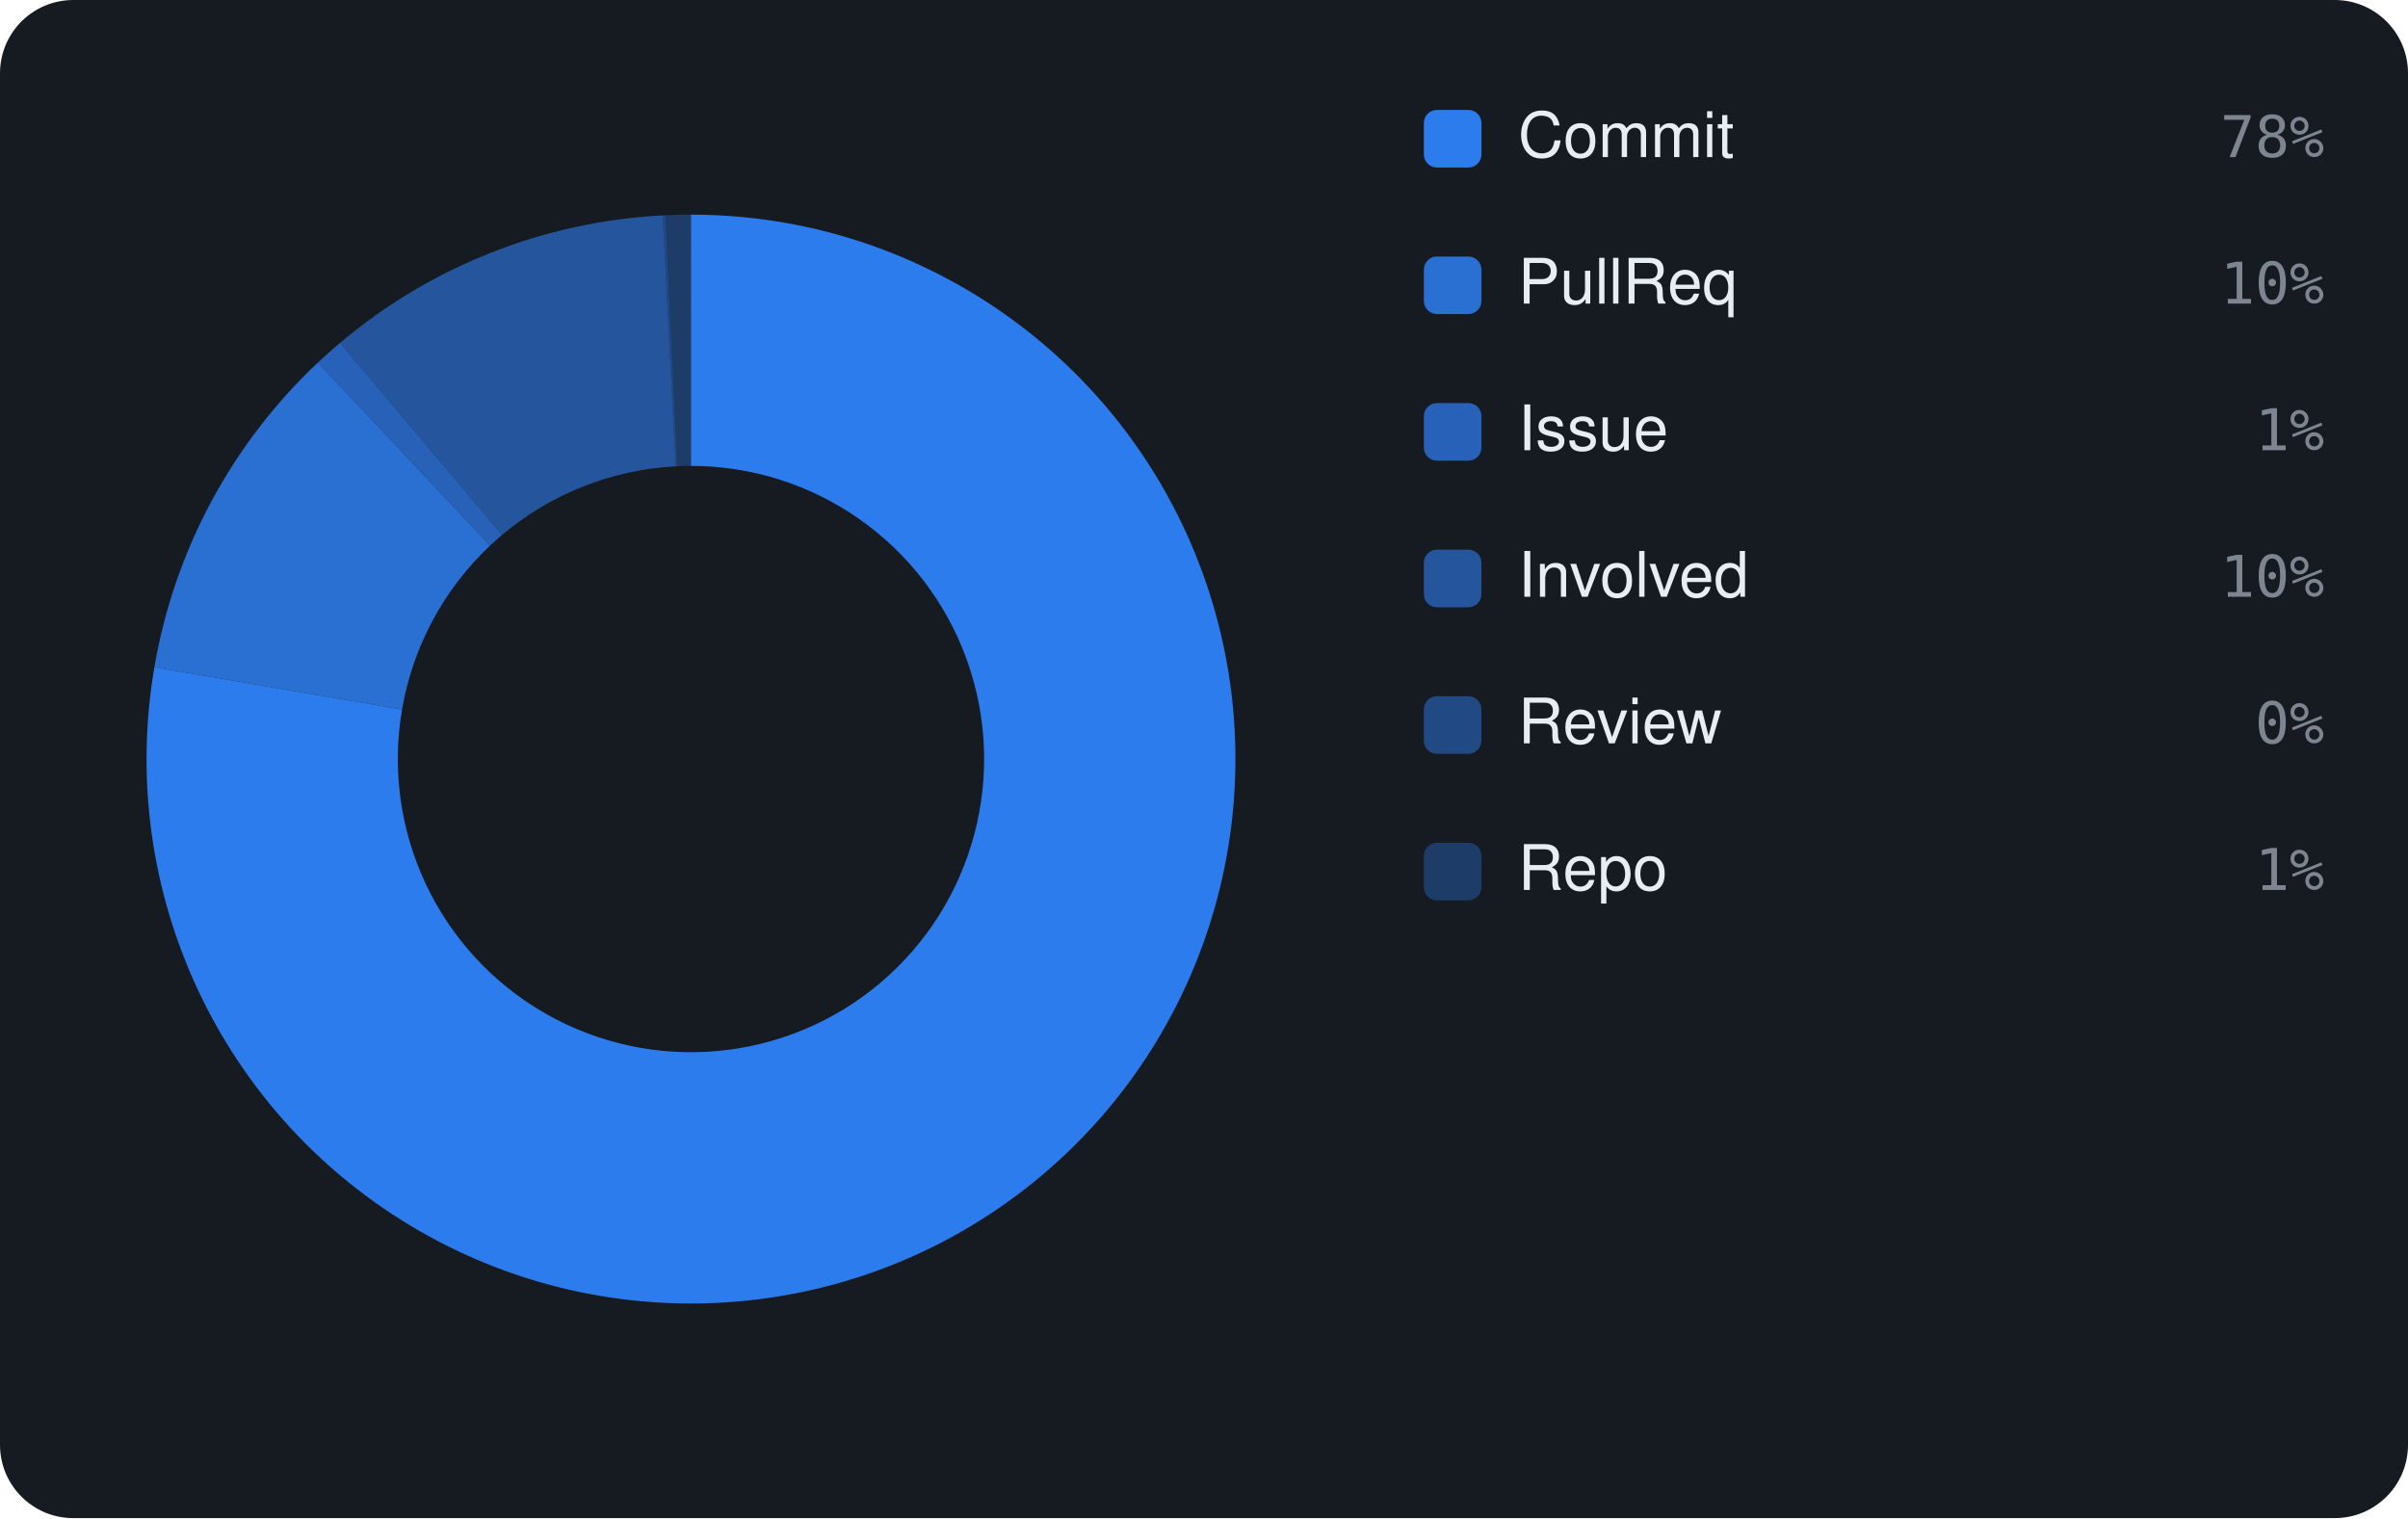
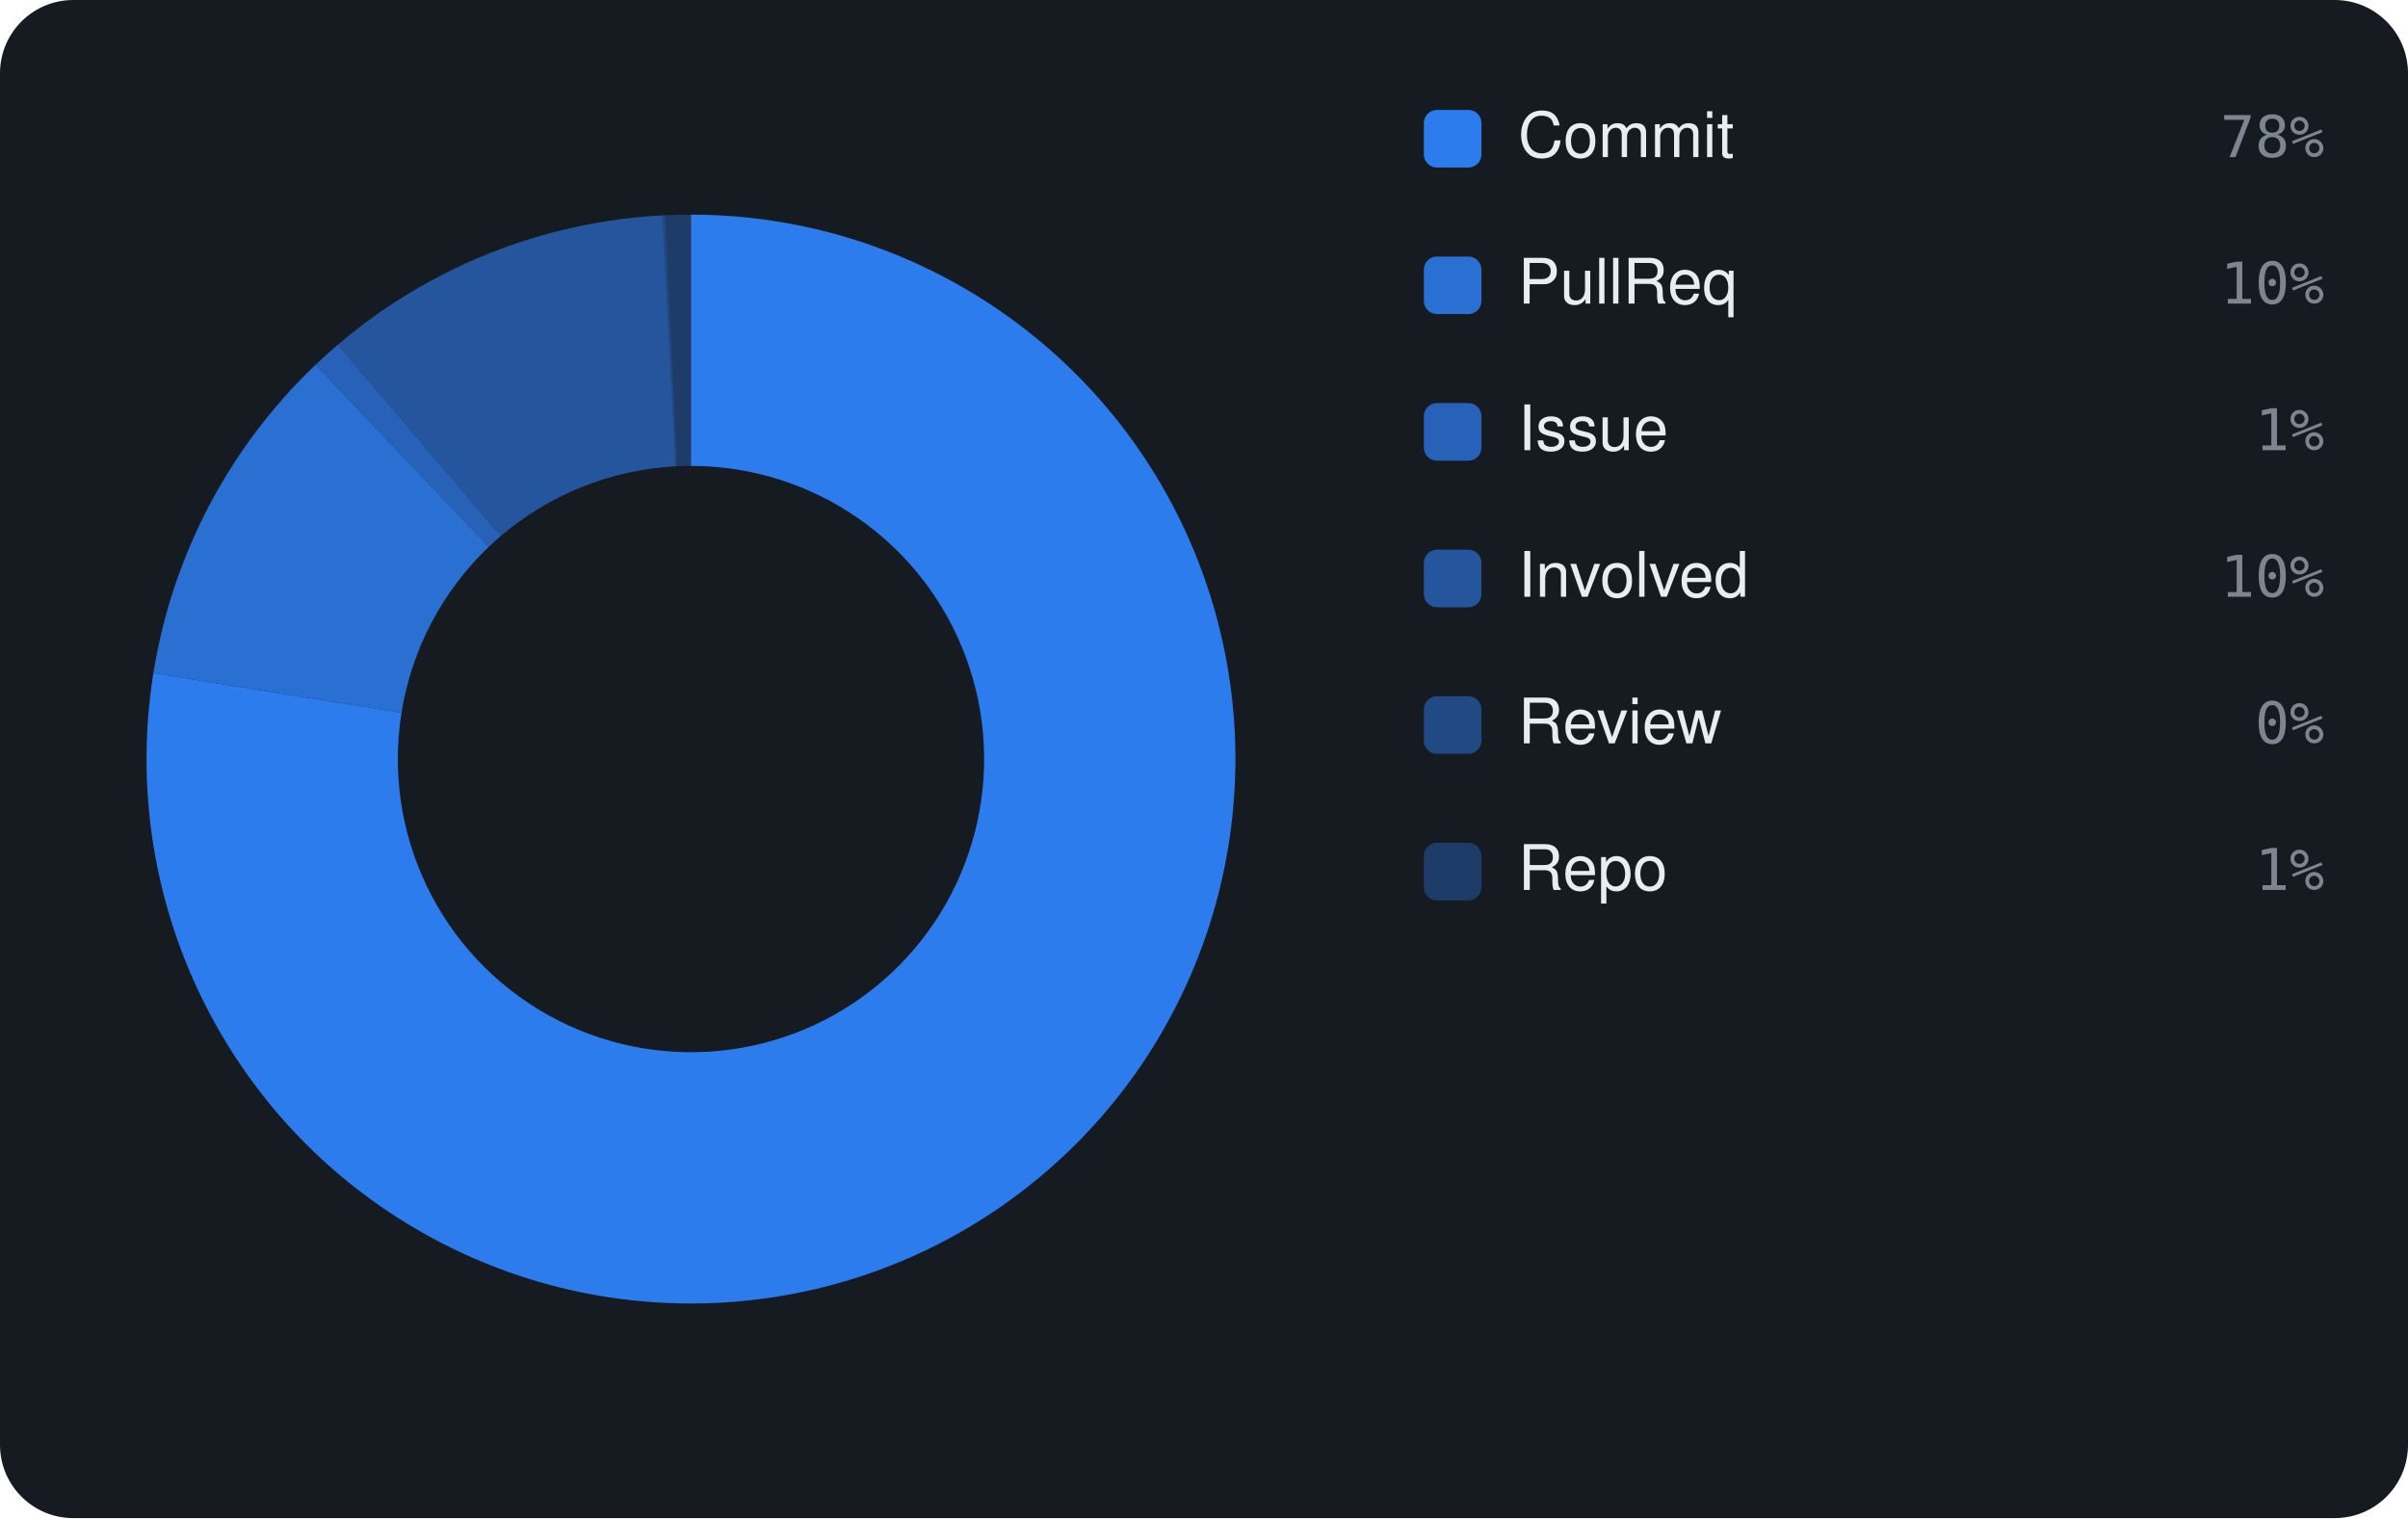
<svg xmlns="http://www.w3.org/2000/svg" viewBox="0 0 460 290" width="460" height="290" font-family="-apple-system,BlinkMacSystemFont,'Segoe UI',Helvetica,Arial,sans-serif">
  <rect width="460" height="290" rx="14" fill="#161b22" />
-   <path d="M132.00 41.00 A104 104 0 1 1 29.49 127.45 L76.80 135.55 A56 56 0 1 0 132.00 89.00 Z" fill="rgba(47,129,247,0.95)" />
-   <path d="M29.49 127.45 A104 104 0 0 1 60.72 69.26 L93.62 104.22 A56 56 0 0 0 76.80 135.55 Z" fill="rgba(47,129,247,0.826)" />
-   <path d="M60.72 69.26 A104 104 0 0 1 64.95 65.50 L95.90 102.19 A56 56 0 0 0 93.62 104.22 Z" fill="rgba(47,129,247,0.702)" />
-   <path d="M64.95 65.50 A104 104 0 0 1 126.60 41.14 L129.09 89.08 A56 56 0 0 0 95.90 102.19 Z" fill="rgba(47,129,247,0.578)" />
-   <path d="M126.60 41.14 A104 104 0 0 1 127.11 41.12 L129.37 89.06 A56 56 0 0 0 129.09 89.08 Z" fill="rgba(47,129,247,0.454)" />
-   <path d="M127.11 41.12 A104 104 0 0 1 132.00 41.00 L132.00 89.00 A56 56 0 0 0 129.37 89.06 Z" fill="rgba(47,129,247,0.33)" />
+   <path d="M132.00 41.00 A104 104 0 1 1 29.30 128.59 L76.70 136.16 A56 56 0 1 0 132.00 89.00 Z" fill="rgba(47,129,247,0.95)" />
+   <path d="M29.30 128.59 A104 104 0 0 1 60.27 69.69 L93.38 104.45 A56 56 0 0 0 76.70 136.16 Z" fill="rgba(47,129,247,0.826)" />
+   <path d="M60.27 69.69 A104 104 0 0 1 64.51 65.87 L95.66 102.39 A56 56 0 0 0 93.38 104.45 Z" fill="rgba(47,129,247,0.702)" />
+   <path d="M64.51 65.87 A104 104 0 0 1 126.55 41.14 L129.07 89.08 A56 56 0 0 0 95.66 102.39 Z" fill="rgba(47,129,247,0.578)" />
+   <path d="M126.55 41.14 A104 104 0 0 1 127.07 41.12 L129.35 89.06 A56 56 0 0 0 129.07 89.08 Z" fill="rgba(47,129,247,0.454)" />
+   <path d="M127.07 41.12 A104 104 0 0 1 132.00 41.00 L132.00 89.00 A56 56 0 0 0 129.35 89.06 Z" fill="rgba(47,129,247,0.33)" />
  <rect x="272" y="21" width="11" height="11" rx="2.5" fill="rgba(47,129,247,0.95)" />
  <text x="290" y="30" font-size="12" fill="#e6edf3">Commit</text>
  <text x="444" y="30" text-anchor="end" font-size="11" font-family="monospace" fill="#7d8590">78%</text>
  <rect x="272" y="49" width="11" height="11" rx="2.5" fill="rgba(47,129,247,0.826)" />
  <text x="290" y="58" font-size="12" fill="#e6edf3">PullReq</text>
  <text x="444" y="58" text-anchor="end" font-size="11" font-family="monospace" fill="#7d8590">10%</text>
  <rect x="272" y="77" width="11" height="11" rx="2.5" fill="rgba(47,129,247,0.702)" />
  <text x="290" y="86" font-size="12" fill="#e6edf3">Issue</text>
  <text x="444" y="86" text-anchor="end" font-size="11" font-family="monospace" fill="#7d8590">1%</text>
  <rect x="272" y="105" width="11" height="11" rx="2.5" fill="rgba(47,129,247,0.578)" />
  <text x="290" y="114" font-size="12" fill="#e6edf3">Involved</text>
  <text x="444" y="114" text-anchor="end" font-size="11" font-family="monospace" fill="#7d8590">10%</text>
  <rect x="272" y="133" width="11" height="11" rx="2.5" fill="rgba(47,129,247,0.454)" />
  <text x="290" y="142" font-size="12" fill="#e6edf3">Review</text>
  <text x="444" y="142" text-anchor="end" font-size="11" font-family="monospace" fill="#7d8590">0%</text>
  <rect x="272" y="161" width="11" height="11" rx="2.5" fill="rgba(47,129,247,0.33)" />
  <text x="290" y="170" font-size="12" fill="#e6edf3">Repo</text>
  <text x="444" y="170" text-anchor="end" font-size="11" font-family="monospace" fill="#7d8590">1%</text>
</svg>
